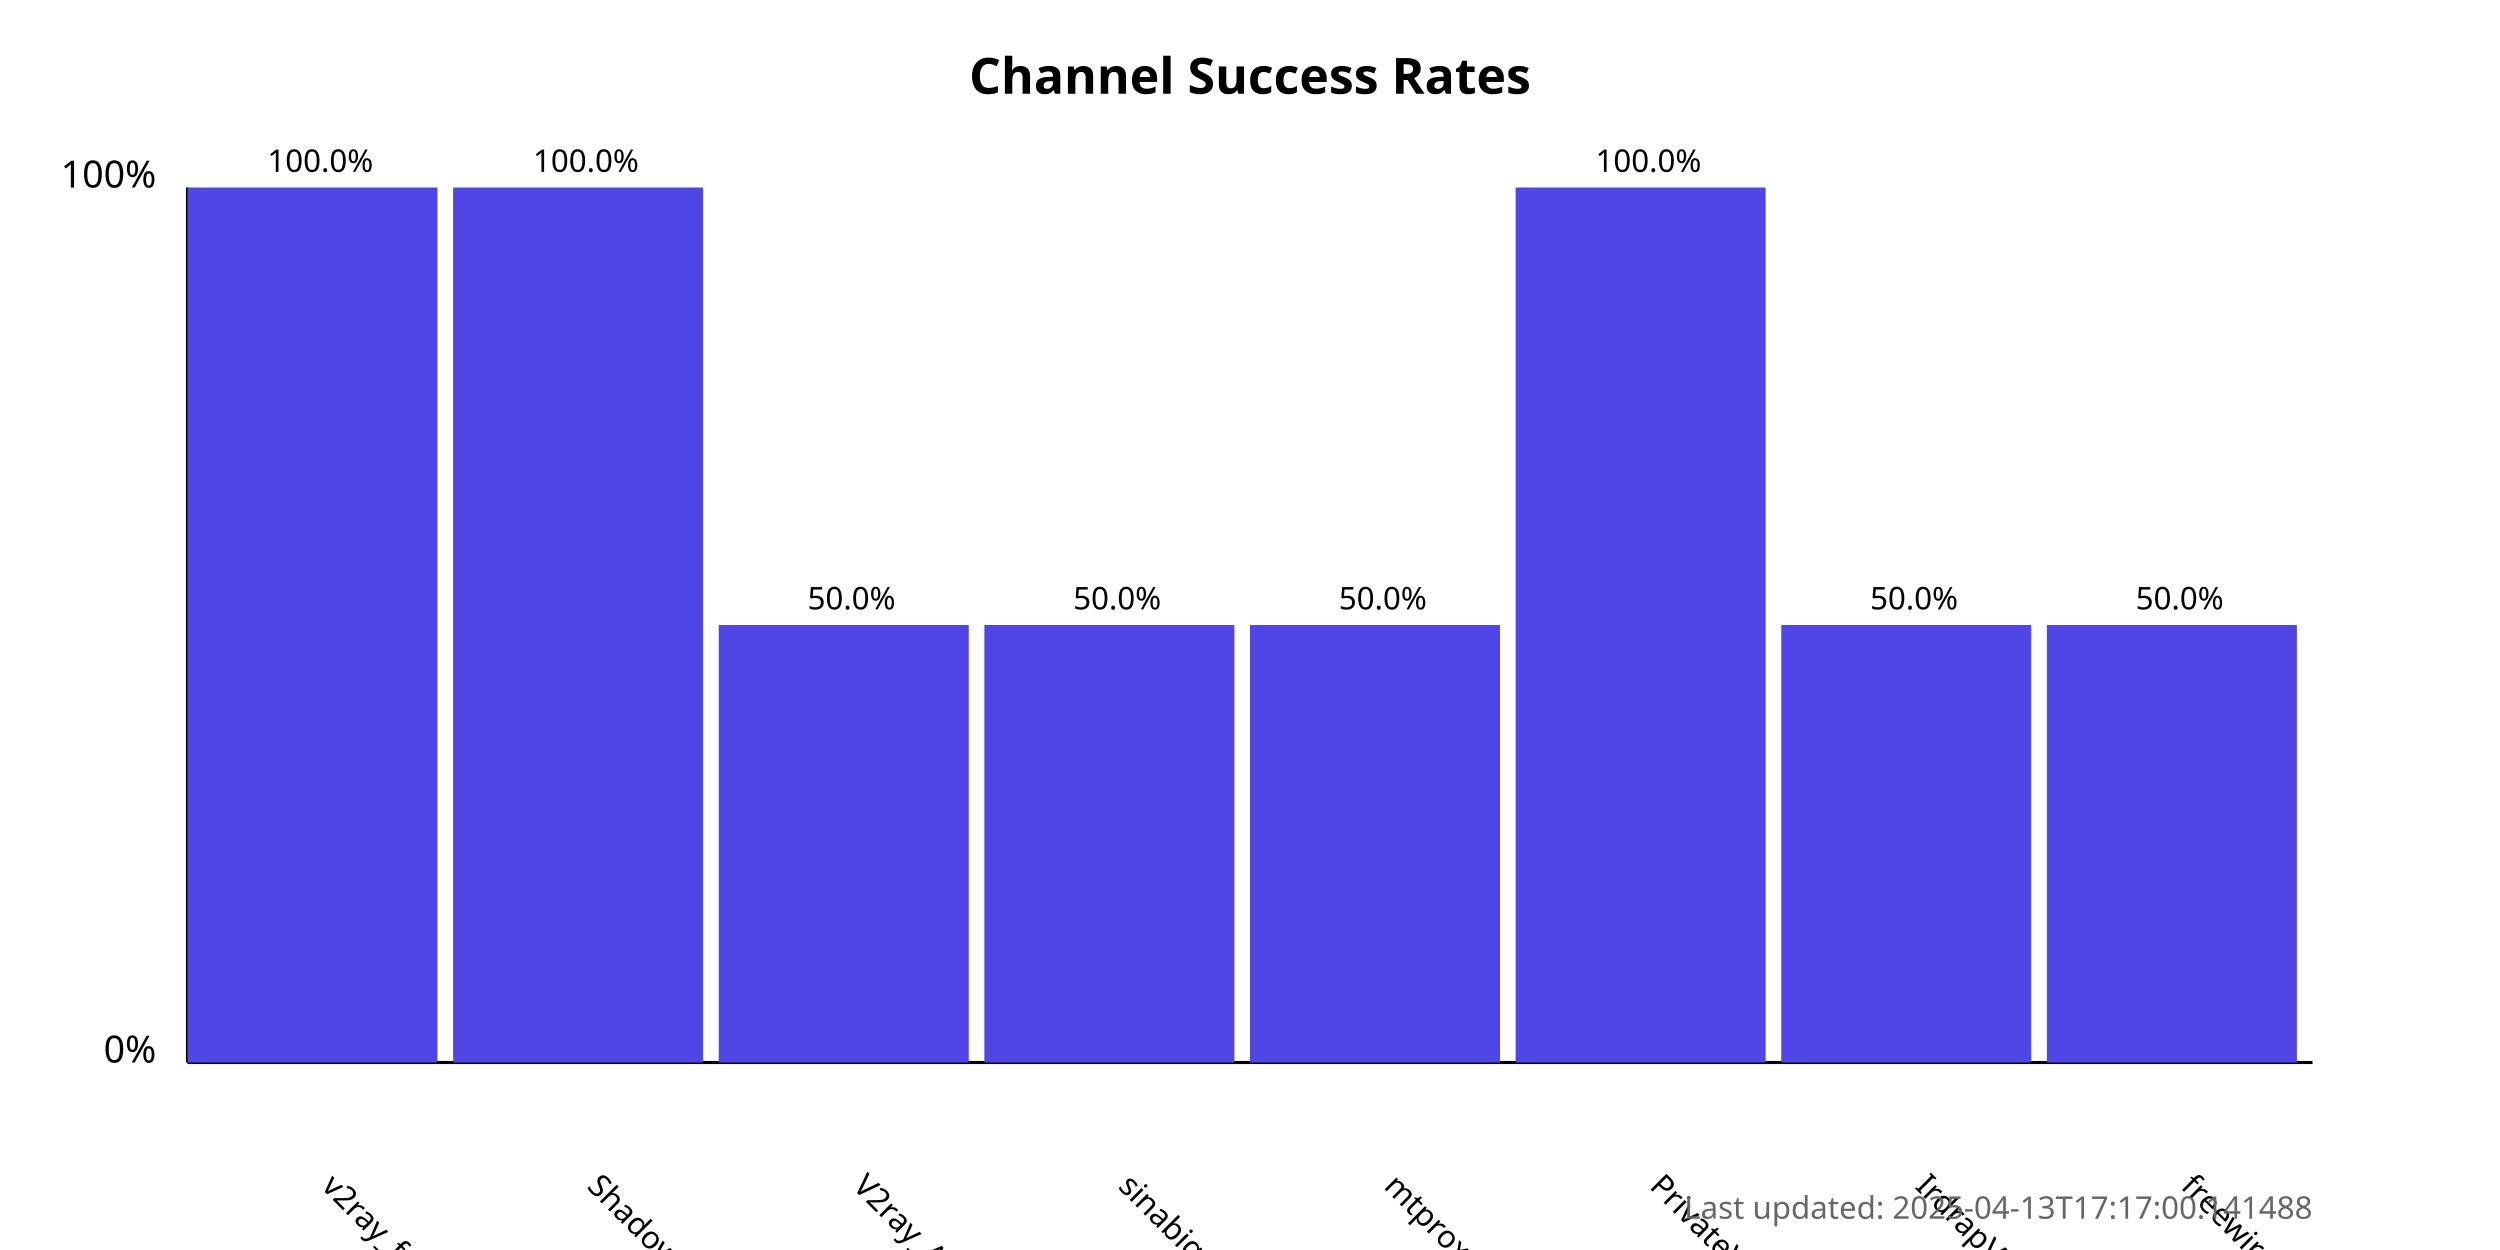
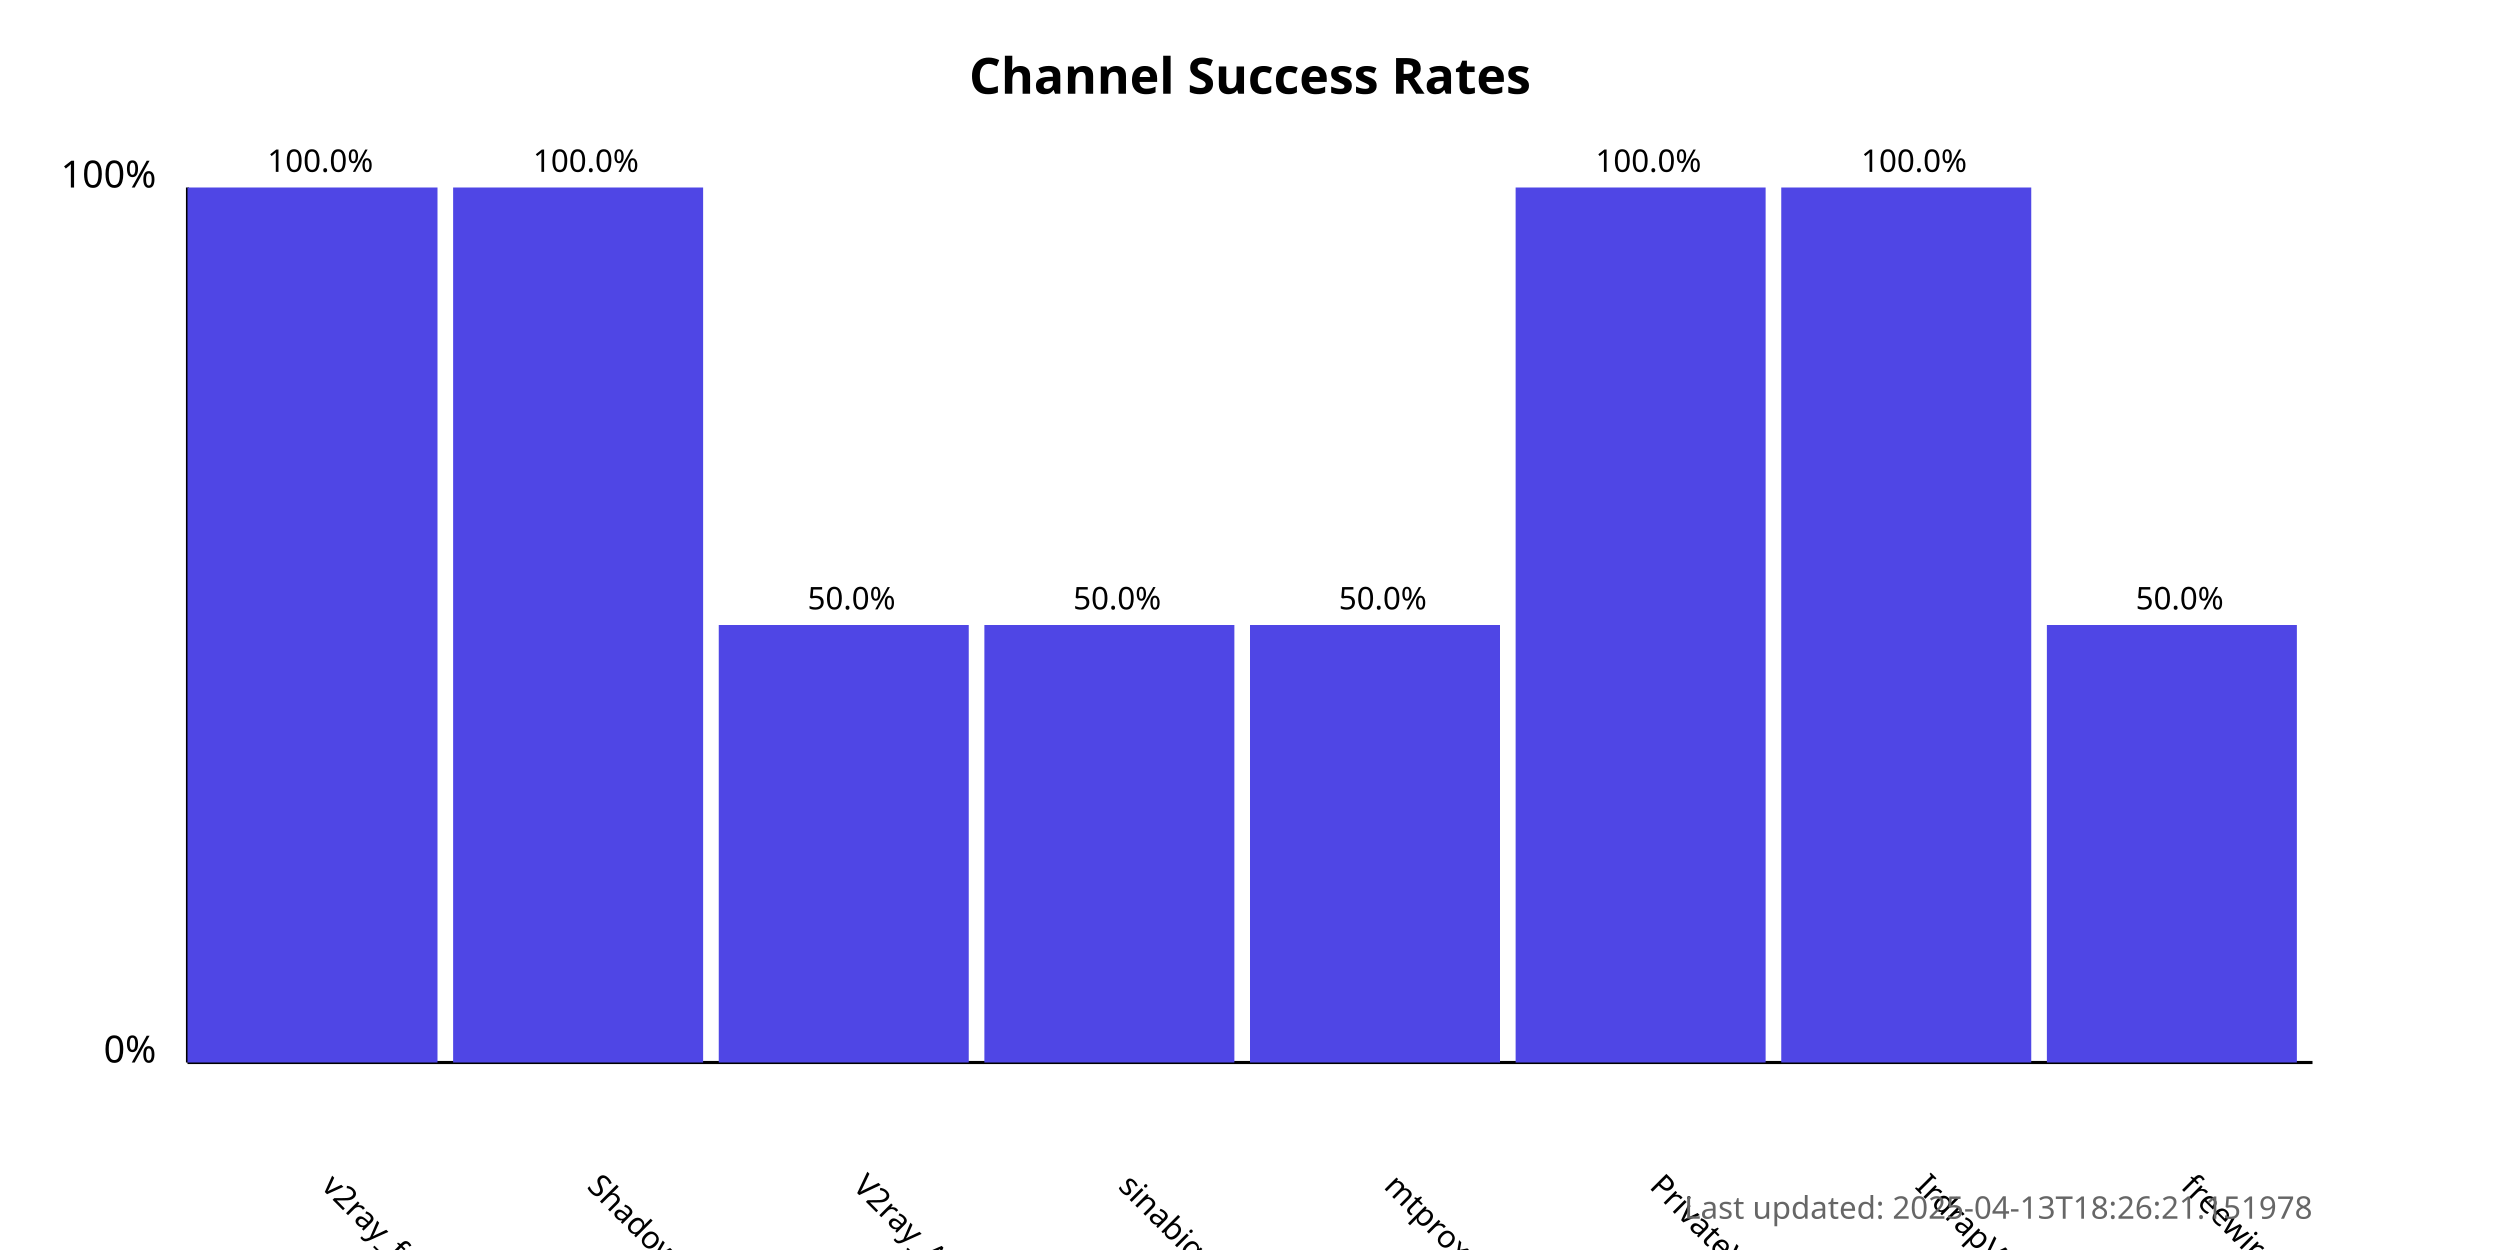
<svg xmlns="http://www.w3.org/2000/svg" width="800" height="400">
  <style>
            .chart-title { font: bold 16px sans-serif; }
            .axis-label { font: 12px sans-serif; }
            .tick-label { font: 10px sans-serif; }
            .bar { fill: #4f46e5; }
            .bar:hover { fill: #6366f1; }
            .timestamp { font: 10px sans-serif; fill: #666; }
        </style>
  <text x="400.0" y="30" text-anchor="middle" class="chart-title">
            Channel Success Rates
        </text>
  <line x1="60" y1="340" x2="60" y2="60" stroke="black" stroke-width="1" />
  <line x1="60" y1="340" x2="740" y2="340" stroke="black" stroke-width="1" />
  <text x="50" y="340" text-anchor="end" class="axis-label">0%</text>
  <text x="50" y="60" text-anchor="end" class="axis-label">100%</text>
  <g>
    <rect x="60" y="60.0" width="80.0" height="280.0" class="bar" />
    <text x="102.5" y="380" transform="rotate(45, 102.5, 380)" text-anchor="start" class="tick-label">
                v2ray_free_conf
            </text>
    <text x="102.5" y="55.0" text-anchor="middle" class="tick-label">
                100.0%
            </text>
  </g>
  <g>
    <rect x="145.0" y="60.0" width="80.0" height="280.0" class="bar" />
    <text x="187.5" y="380" transform="rotate(45, 187.5, 380)" text-anchor="start" class="tick-label">
                ShadowProxy66
            </text>
    <text x="187.5" y="55.0" text-anchor="middle" class="tick-label">
                100.0%
            </text>
  </g>
  <g>
    <rect x="230.0" y="200.0" width="80.0" height="140.0" class="bar" />
    <text x="272.5" y="380" transform="rotate(45, 272.5, 380)" text-anchor="start" class="tick-label">
                V2ray_Alpha
            </text>
    <text x="272.5" y="195.0" text-anchor="middle" class="tick-label">
                50.0%
            </text>
  </g>
  <g>
    <rect x="315.0" y="200.0" width="80.0" height="140.0" class="bar" />
    <text x="357.5" y="380" transform="rotate(45, 357.5, 380)" text-anchor="start" class="tick-label">
                sinabigo
            </text>
    <text x="357.5" y="195.0" text-anchor="middle" class="tick-label">
                50.0%
            </text>
  </g>
  <g>
    <rect x="400.0" y="200.0" width="80.0" height="140.0" class="bar" />
    <text x="442.5" y="380" transform="rotate(45, 442.5, 380)" text-anchor="start" class="tick-label">
                mtproxy_lists
            </text>
    <text x="442.5" y="195.0" text-anchor="middle" class="tick-label">
                50.0%
            </text>
  </g>
  <g>
    <rect x="485.0" y="60.0" width="80.0" height="280.0" class="bar" />
    <text x="527.5" y="380" transform="rotate(45, 527.5, 380)" text-anchor="start" class="tick-label">
                PrivateVPNs
            </text>
    <text x="527.5" y="55.0" text-anchor="middle" class="tick-label">
                100.0%
            </text>
  </g>
  <g>
-     <rect x="570.0" y="200.0" width="80.0" height="140.0" class="bar" />
+     <rect x="570.0" y="60.0" width="80.0" height="280.0" class="bar" />
    <text x="612.5" y="380" transform="rotate(45, 612.5, 380)" text-anchor="start" class="tick-label">
                IrdrapVPNnews
            </text>
-     <text x="612.5" y="195.0" text-anchor="middle" class="tick-label">
-                 50.0%
+     <text x="612.5" y="55.0" text-anchor="middle" class="tick-label">
+                 100.0%
            </text>
  </g>
  <g>
    <rect x="655.0" y="200.0" width="80.0" height="140.0" class="bar" />
    <text x="697.5" y="380" transform="rotate(45, 697.5, 380)" text-anchor="start" class="tick-label">
                freewireguard
            </text>
    <text x="697.5" y="195.0" text-anchor="middle" class="tick-label">
                50.0%
            </text>
  </g>
  <text x="740" y="390" text-anchor="end" class="timestamp">
-             Last updated: 2025-04-13T17:17:00.141488
+             Last updated: 2025-04-13T18:26:21.151978
        </text>
</svg>
